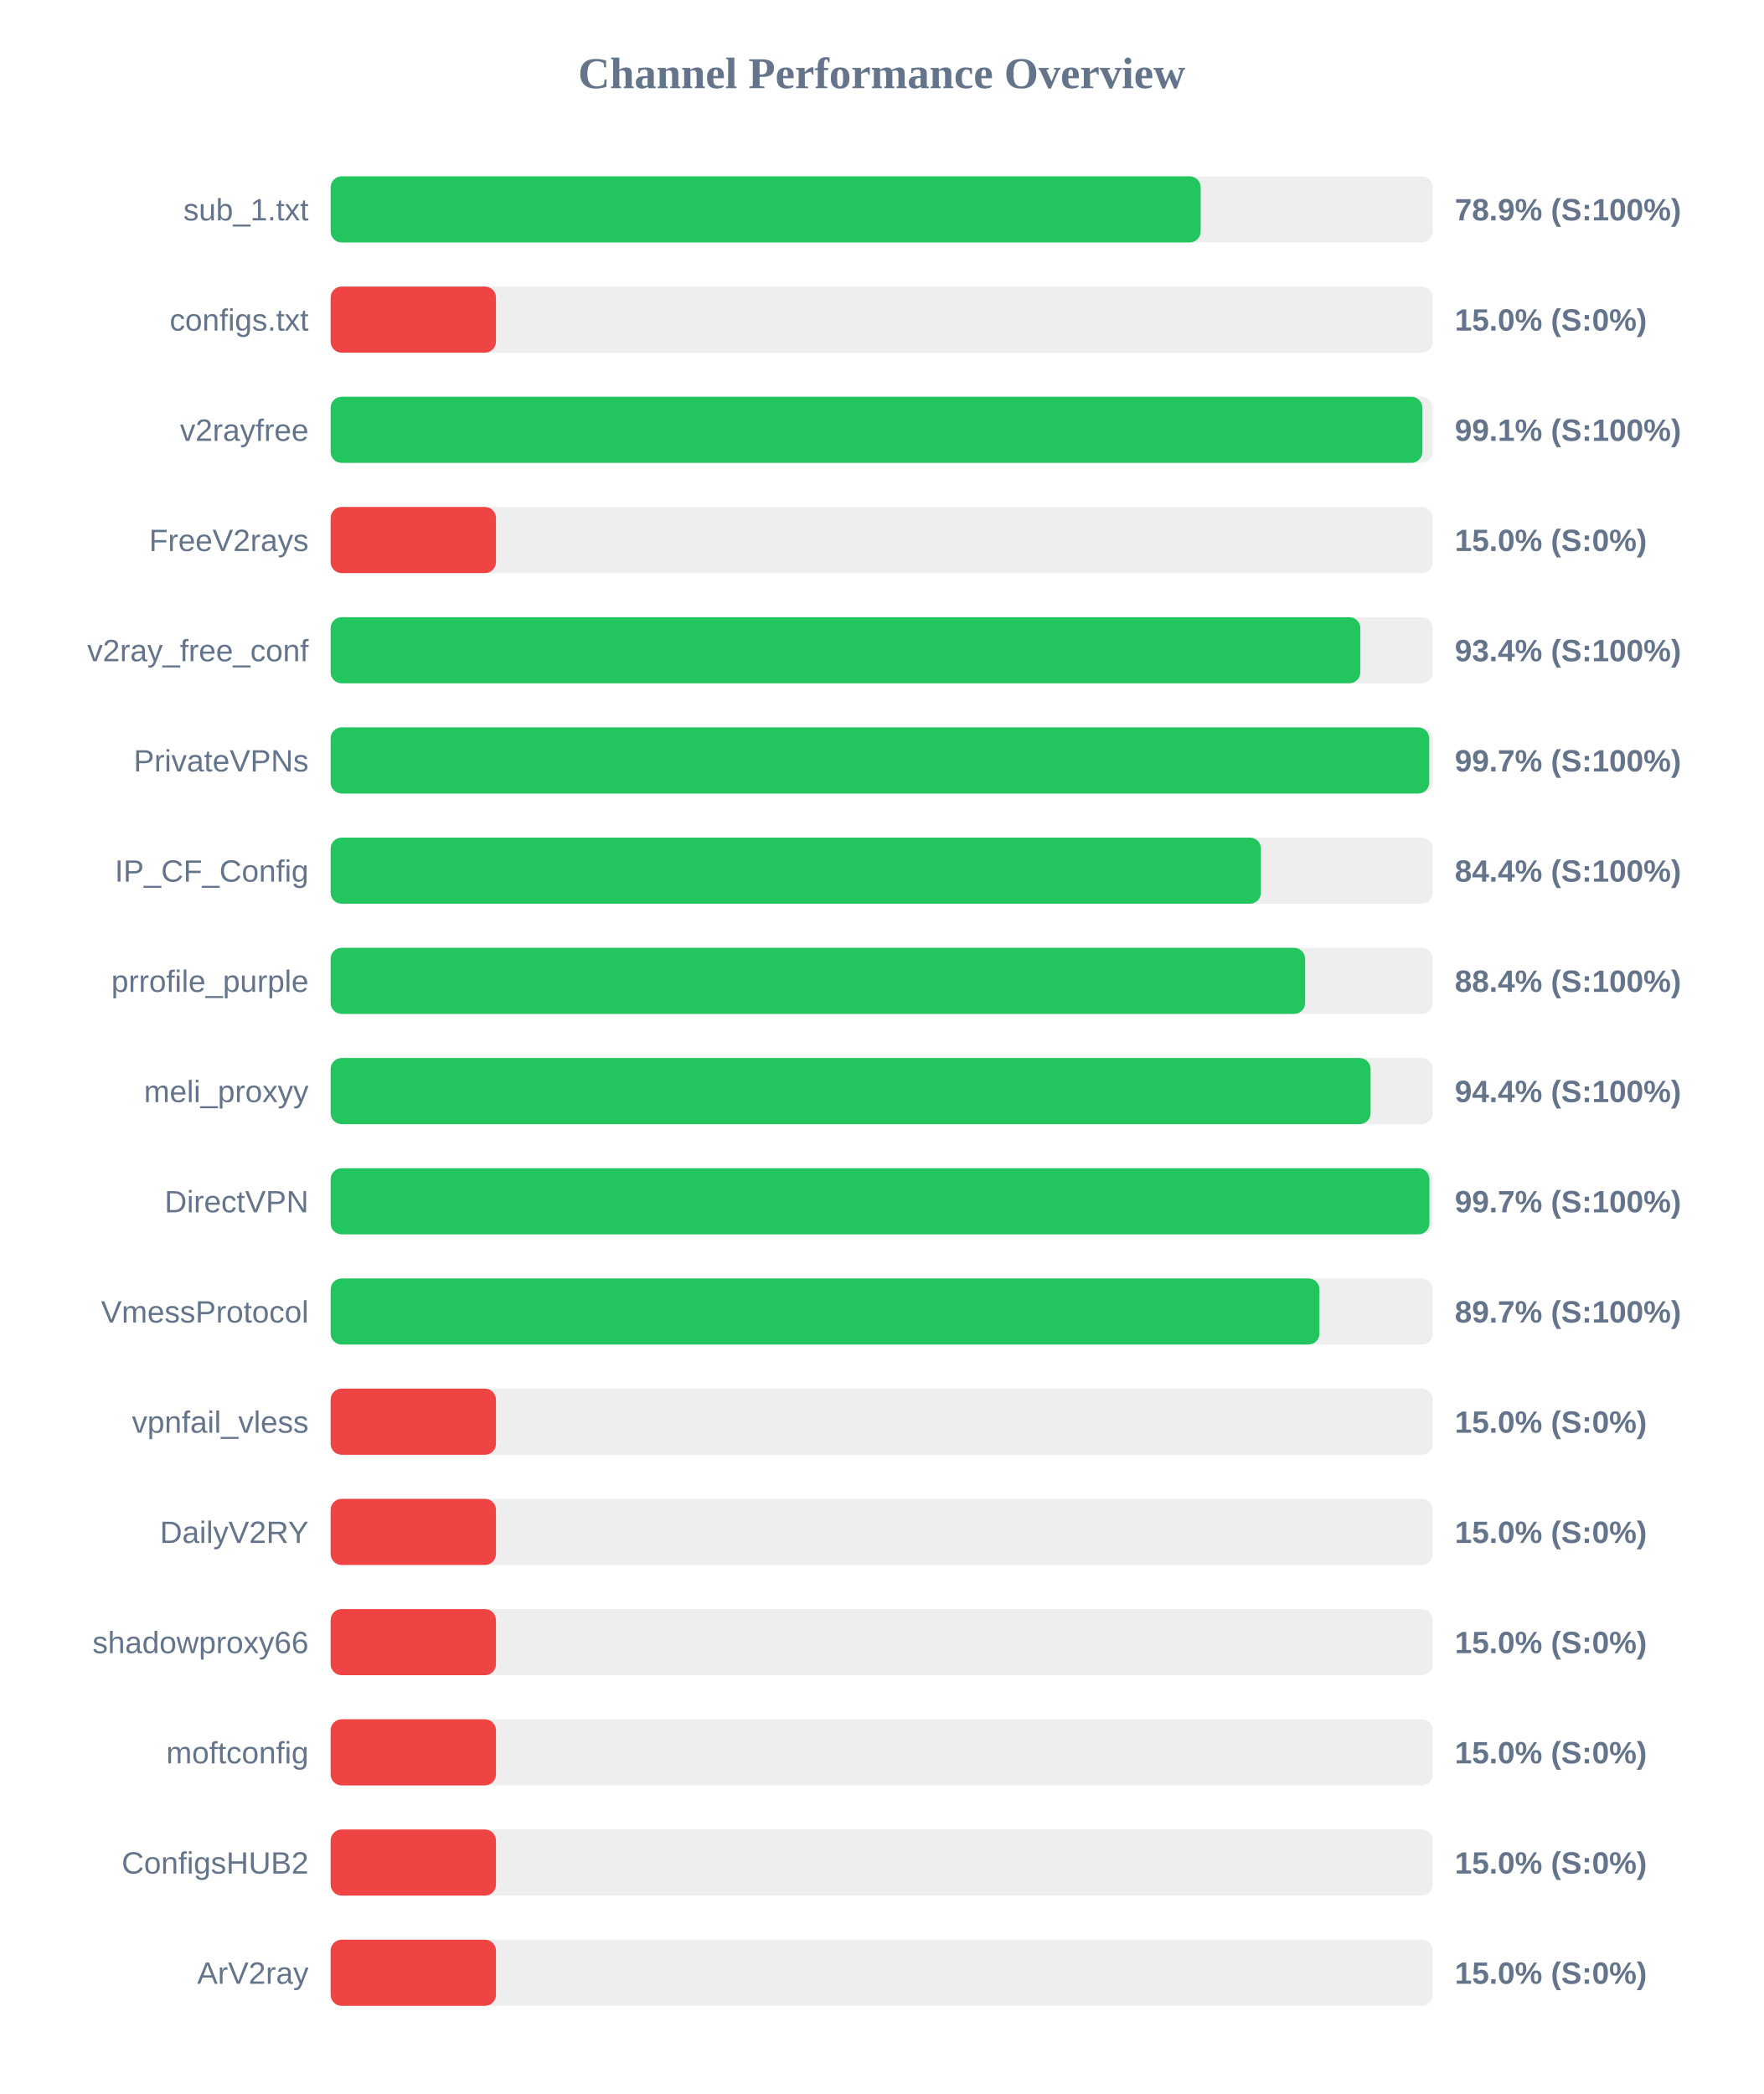
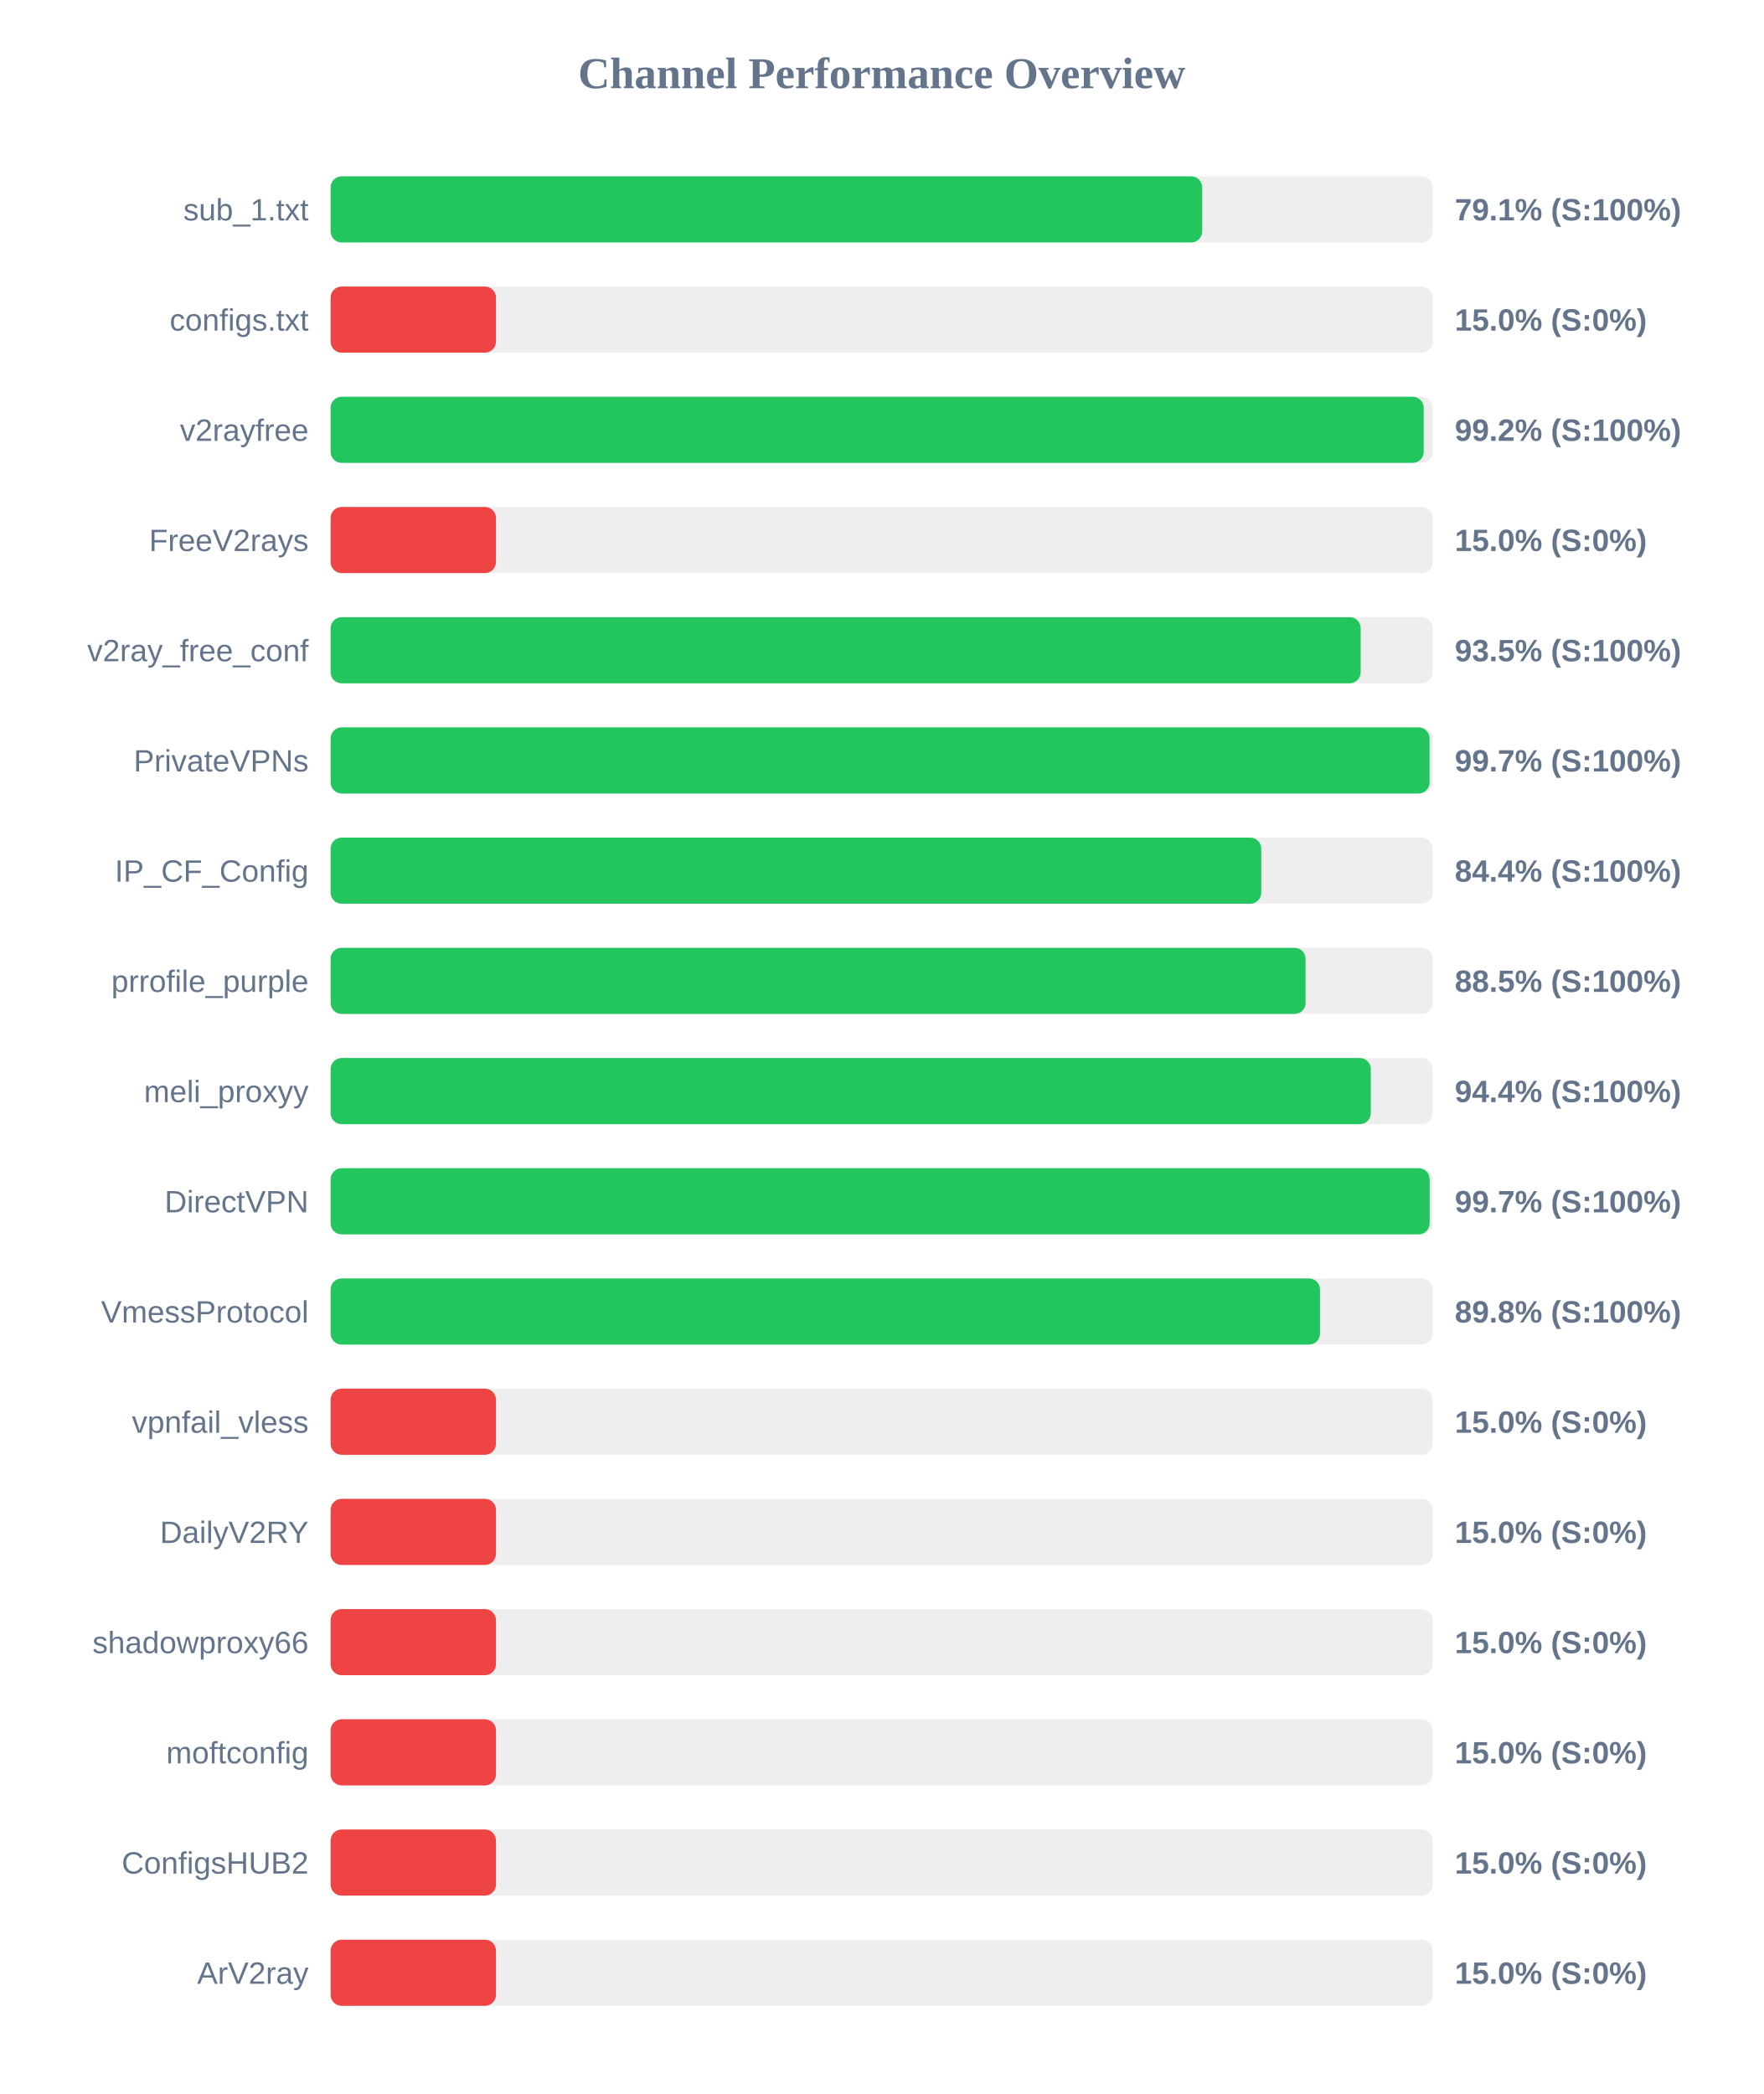
<svg xmlns="http://www.w3.org/2000/svg" width="800" height="950" version="1.1">
  <style>
        .row { font: 14px Arial; fill: #64748b; }
        .score { font: bold 14px Arial; fill: #64748b; }
    </style>
  <text x="400" y="40" text-anchor="middle" font-size="20px" font-weight="bold" fill="#64748b">Channel Performance Overview</text>
  <rect x="150" y="80" width="500" height="30" fill="#eee" rx="5" />
-   <rect x="150" y="80" width="394.7" height="30" fill="#22c55e" rx="5" />
+   <rect x="150" y="80" width="395.4" height="30" fill="#22c55e" rx="5" />
  <text x="140" y="100" text-anchor="end" class="row">sub_1.txt</text>
-   <text x="660" y="100" text-anchor="start" class="score">78.9% (S:100%)</text>
+   <text x="660" y="100" text-anchor="start" class="score">79.1% (S:100%)</text>
  <rect x="150" y="130" width="500" height="30" fill="#eee" rx="5" />
  <rect x="150" y="130" width="75.0" height="30" fill="#ef4444" rx="5" />
  <text x="140" y="150" text-anchor="end" class="row">configs.txt</text>
  <text x="660" y="150" text-anchor="start" class="score">15.0% (S:0%)</text>
  <rect x="150" y="180" width="500" height="30" fill="#eee" rx="5" />
-   <rect x="150" y="180" width="495.3" height="30" fill="#22c55e" rx="5" />
+   <rect x="150" y="180" width="495.9" height="30" fill="#22c55e" rx="5" />
  <text x="140" y="200" text-anchor="end" class="row">v2rayfree</text>
-   <text x="660" y="200" text-anchor="start" class="score">99.1% (S:100%)</text>
+   <text x="660" y="200" text-anchor="start" class="score">99.2% (S:100%)</text>
  <rect x="150" y="230" width="500" height="30" fill="#eee" rx="5" />
  <rect x="150" y="230" width="75.0" height="30" fill="#ef4444" rx="5" />
  <text x="140" y="250" text-anchor="end" class="row">FreeV2rays</text>
  <text x="660" y="250" text-anchor="start" class="score">15.0% (S:0%)</text>
  <rect x="150" y="280" width="500" height="30" fill="#eee" rx="5" />
-   <rect x="150" y="280" width="467.15" height="30" fill="#22c55e" rx="5" />
+   <rect x="150" y="280" width="467.3" height="30" fill="#22c55e" rx="5" />
  <text x="140" y="300" text-anchor="end" class="row">v2ray_free_conf</text>
-   <text x="660" y="300" text-anchor="start" class="score">93.4% (S:100%)</text>
+   <text x="660" y="300" text-anchor="start" class="score">93.5% (S:100%)</text>
  <rect x="150" y="330" width="500" height="30" fill="#eee" rx="5" />
-   <rect x="150" y="330" width="498.4" height="30" fill="#22c55e" rx="5" />
+   <rect x="150" y="330" width="498.55" height="30" fill="#22c55e" rx="5" />
  <text x="140" y="350" text-anchor="end" class="row">PrivateVPNs</text>
  <text x="660" y="350" text-anchor="start" class="score">99.7% (S:100%)</text>
  <rect x="150" y="380" width="500" height="30" fill="#eee" rx="5" />
-   <rect x="150" y="380" width="422.05" height="30" fill="#22c55e" rx="5" />
+   <rect x="150" y="380" width="422.2" height="30" fill="#22c55e" rx="5" />
  <text x="140" y="400" text-anchor="end" class="row">IP_CF_Config</text>
  <text x="660" y="400" text-anchor="start" class="score">84.4% (S:100%)</text>
  <rect x="150" y="430" width="500" height="30" fill="#eee" rx="5" />
-   <rect x="150" y="430" width="442.1" height="30" fill="#22c55e" rx="5" />
+   <rect x="150" y="430" width="442.3" height="30" fill="#22c55e" rx="5" />
  <text x="140" y="450" text-anchor="end" class="row">prrofile_purple</text>
-   <text x="660" y="450" text-anchor="start" class="score">88.4% (S:100%)</text>
+   <text x="660" y="450" text-anchor="start" class="score">88.5% (S:100%)</text>
  <rect x="150" y="480" width="500" height="30" fill="#eee" rx="5" />
-   <rect x="150" y="480" width="471.8" height="30" fill="#22c55e" rx="5" />
+   <rect x="150" y="480" width="471.9" height="30" fill="#22c55e" rx="5" />
  <text x="140" y="500" text-anchor="end" class="row">meli_proxyy</text>
  <text x="660" y="500" text-anchor="start" class="score">94.4% (S:100%)</text>
  <rect x="150" y="530" width="500" height="30" fill="#eee" rx="5" />
-   <rect x="150" y="530" width="498.5" height="30" fill="#22c55e" rx="5" />
+   <rect x="150" y="530" width="498.6" height="30" fill="#22c55e" rx="5" />
  <text x="140" y="550" text-anchor="end" class="row">DirectVPN</text>
  <text x="660" y="550" text-anchor="start" class="score">99.7% (S:100%)</text>
  <rect x="150" y="580" width="500" height="30" fill="#eee" rx="5" />
-   <rect x="150" y="580" width="448.6" height="30" fill="#22c55e" rx="5" />
+   <rect x="150" y="580" width="448.85" height="30" fill="#22c55e" rx="5" />
  <text x="140" y="600" text-anchor="end" class="row">VmessProtocol</text>
-   <text x="660" y="600" text-anchor="start" class="score">89.7% (S:100%)</text>
+   <text x="660" y="600" text-anchor="start" class="score">89.8% (S:100%)</text>
  <rect x="150" y="630" width="500" height="30" fill="#eee" rx="5" />
  <rect x="150" y="630" width="75.0" height="30" fill="#ef4444" rx="5" />
  <text x="140" y="650" text-anchor="end" class="row">vpnfail_vless</text>
  <text x="660" y="650" text-anchor="start" class="score">15.0% (S:0%)</text>
  <rect x="150" y="680" width="500" height="30" fill="#eee" rx="5" />
  <rect x="150" y="680" width="75.0" height="30" fill="#ef4444" rx="5" />
  <text x="140" y="700" text-anchor="end" class="row">DailyV2RY</text>
  <text x="660" y="700" text-anchor="start" class="score">15.0% (S:0%)</text>
  <rect x="150" y="730" width="500" height="30" fill="#eee" rx="5" />
  <rect x="150" y="730" width="75.0" height="30" fill="#ef4444" rx="5" />
  <text x="140" y="750" text-anchor="end" class="row">shadowproxy66</text>
  <text x="660" y="750" text-anchor="start" class="score">15.0% (S:0%)</text>
  <rect x="150" y="780" width="500" height="30" fill="#eee" rx="5" />
  <rect x="150" y="780" width="75.0" height="30" fill="#ef4444" rx="5" />
  <text x="140" y="800" text-anchor="end" class="row">moftconfig</text>
  <text x="660" y="800" text-anchor="start" class="score">15.0% (S:0%)</text>
  <rect x="150" y="830" width="500" height="30" fill="#eee" rx="5" />
  <rect x="150" y="830" width="75.0" height="30" fill="#ef4444" rx="5" />
  <text x="140" y="850" text-anchor="end" class="row">ConfigsHUB2</text>
  <text x="660" y="850" text-anchor="start" class="score">15.0% (S:0%)</text>
  <rect x="150" y="880" width="500" height="30" fill="#eee" rx="5" />
  <rect x="150" y="880" width="75.0" height="30" fill="#ef4444" rx="5" />
  <text x="140" y="900" text-anchor="end" class="row">ArV2ray</text>
  <text x="660" y="900" text-anchor="start" class="score">15.0% (S:0%)</text>
</svg>
